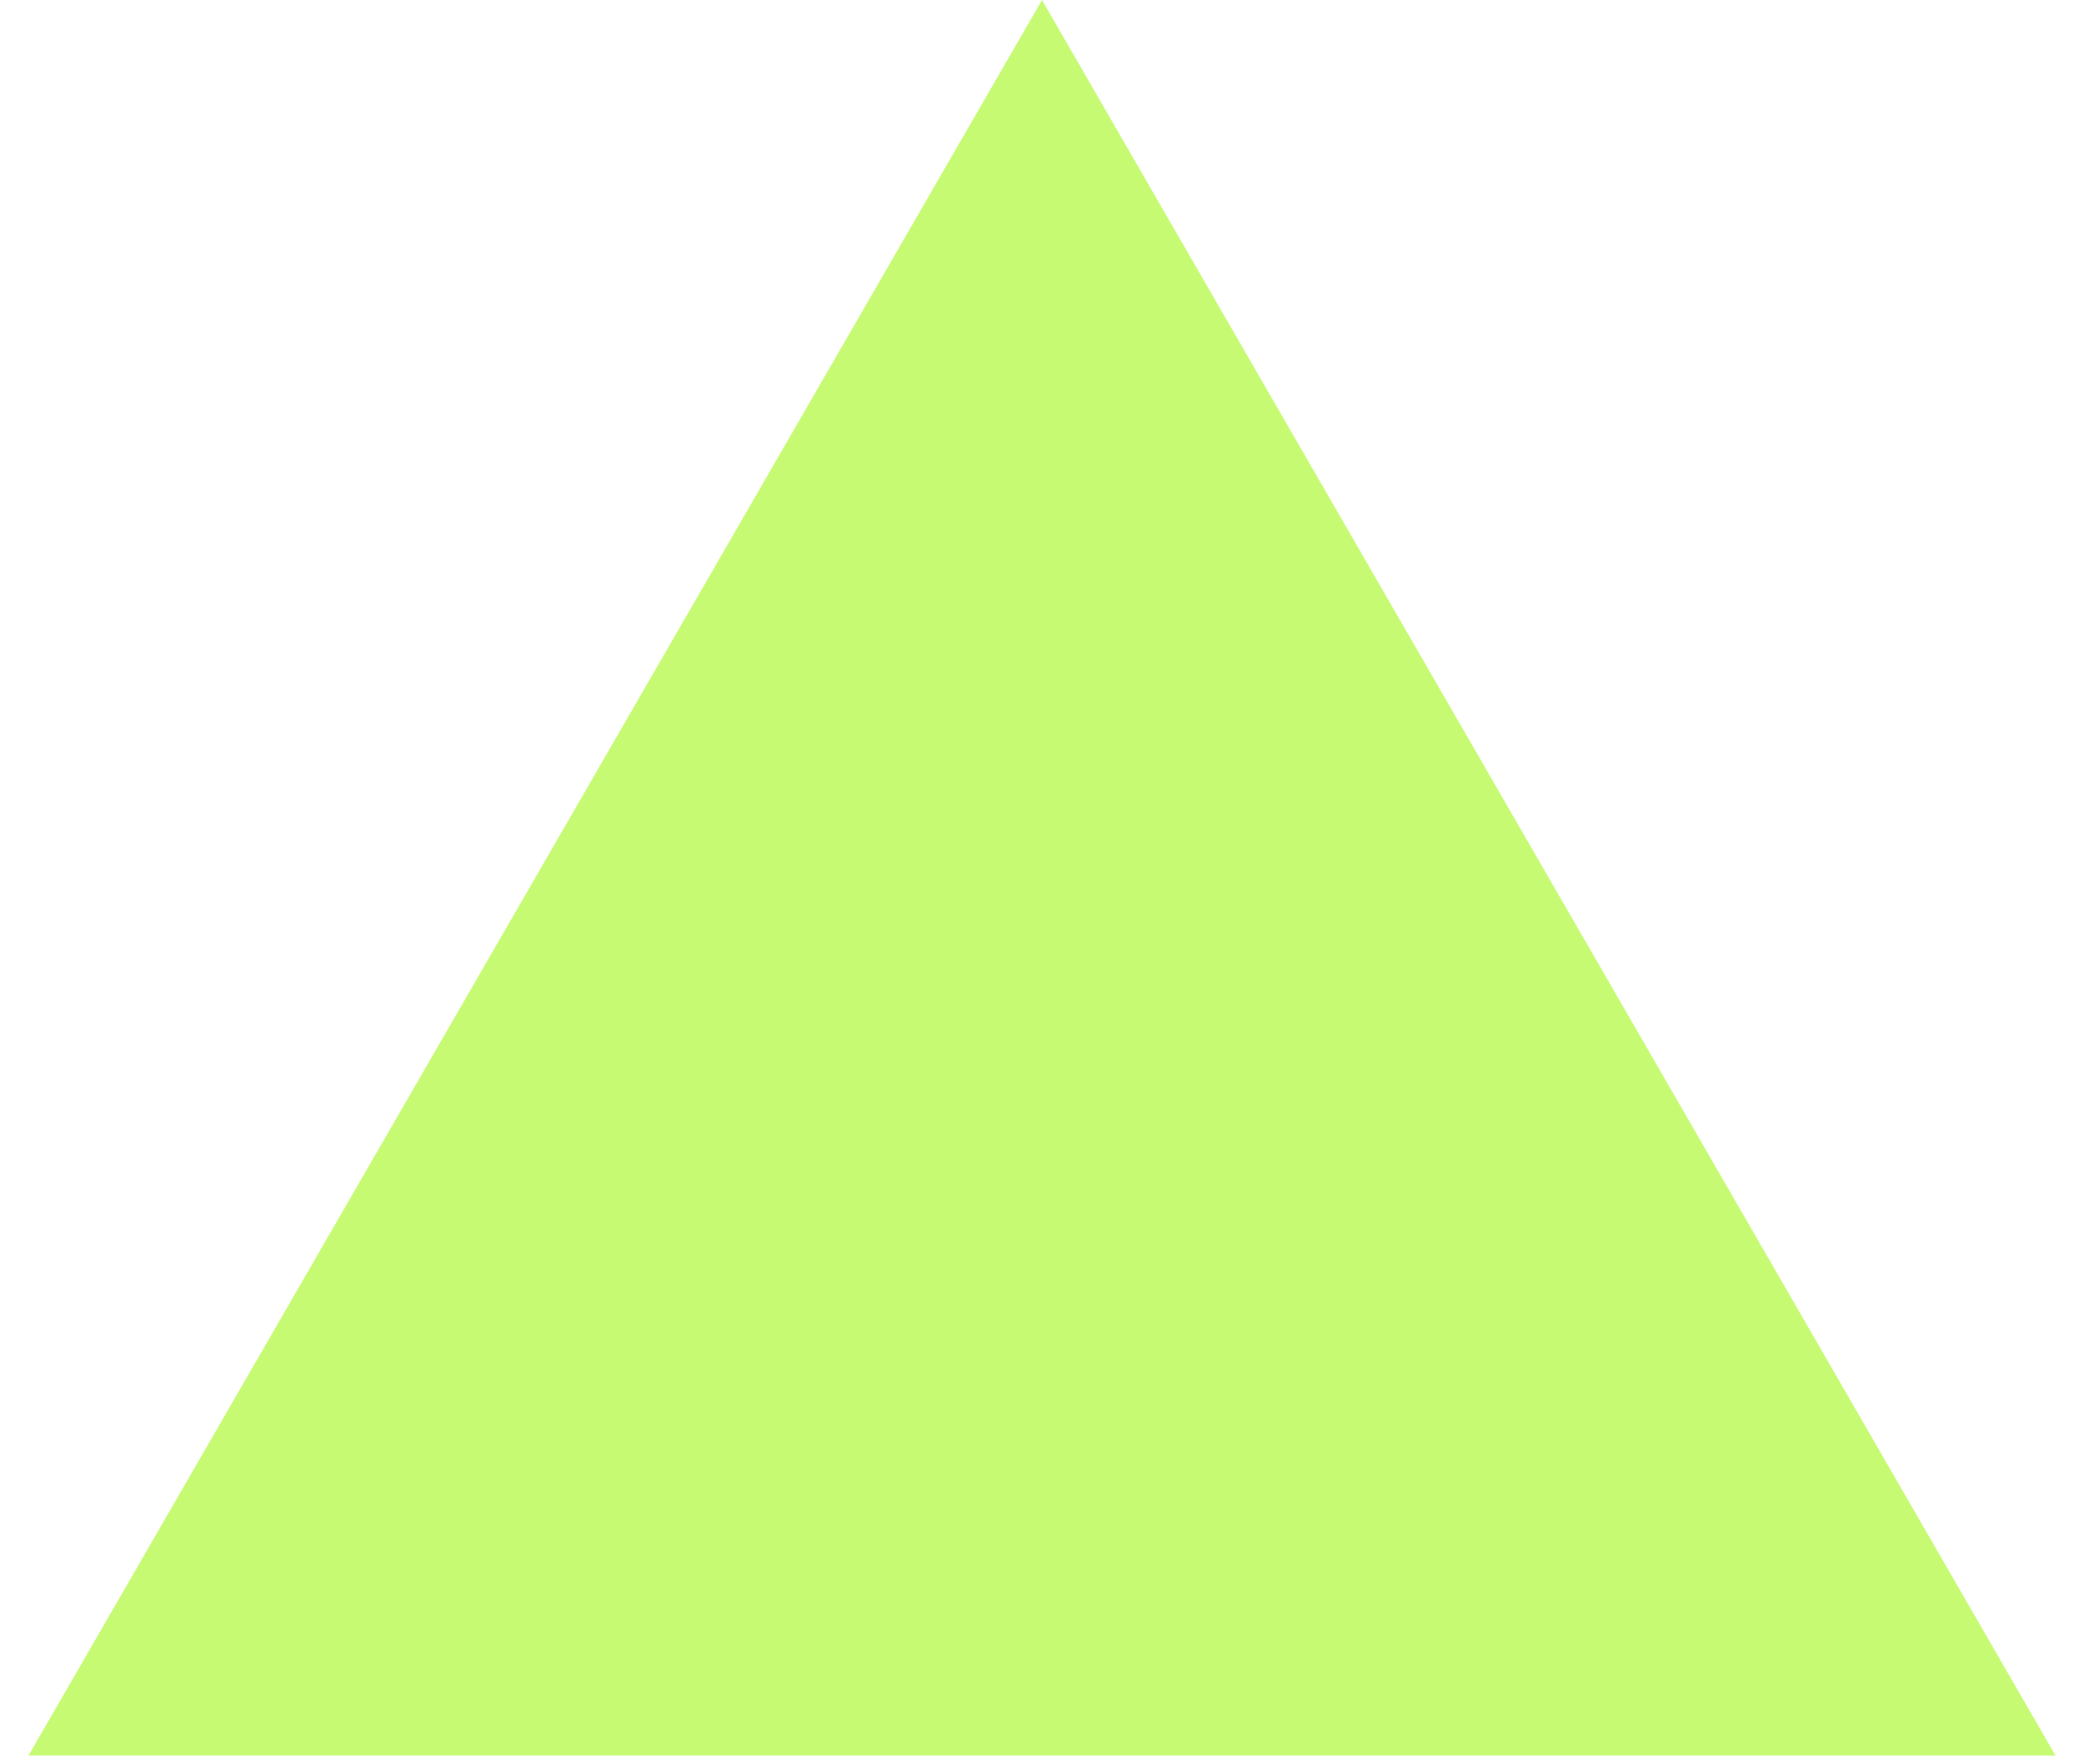
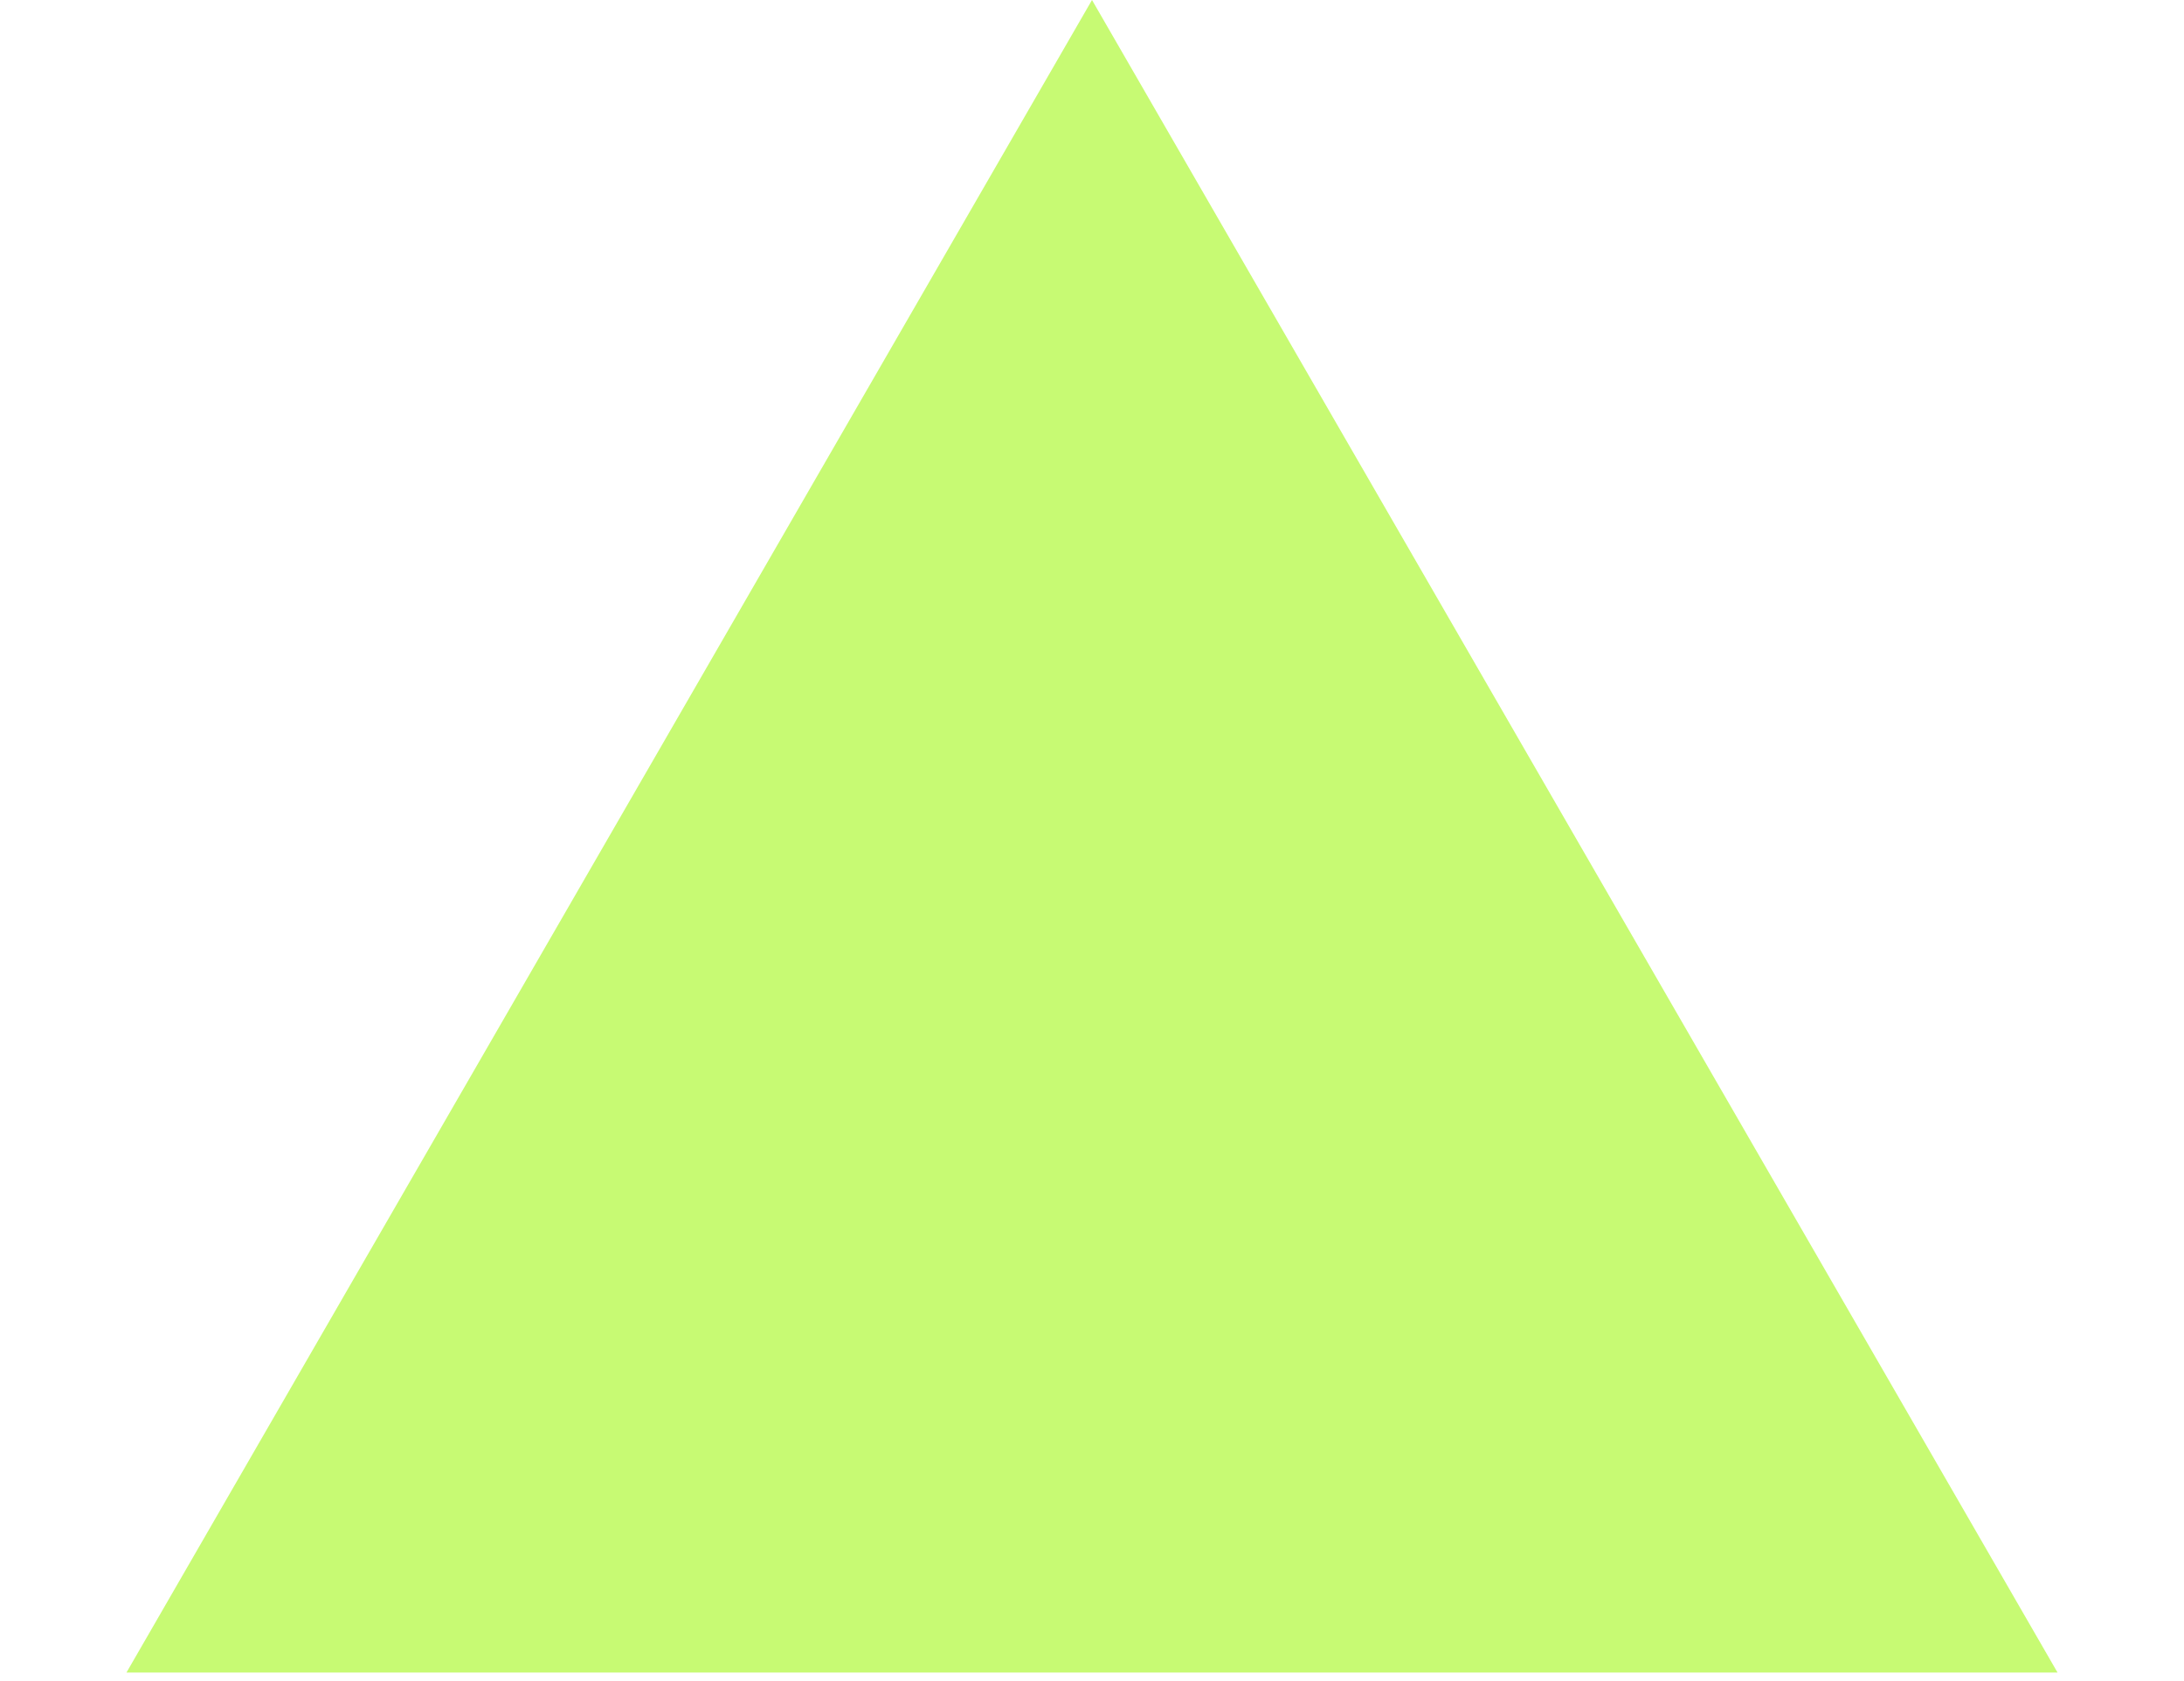
- <svg xmlns="http://www.w3.org/2000/svg" width="65" height="55" viewBox="0 0 65 55" fill="none">
+ <svg xmlns="http://www.w3.org/2000/svg" width="65" height="50" viewBox="0 0 65 55" fill="none">
  <path d="M32.5 0L64.11 54.75H0.89L32.5 0Z" fill="#C7FA73" />
</svg>
